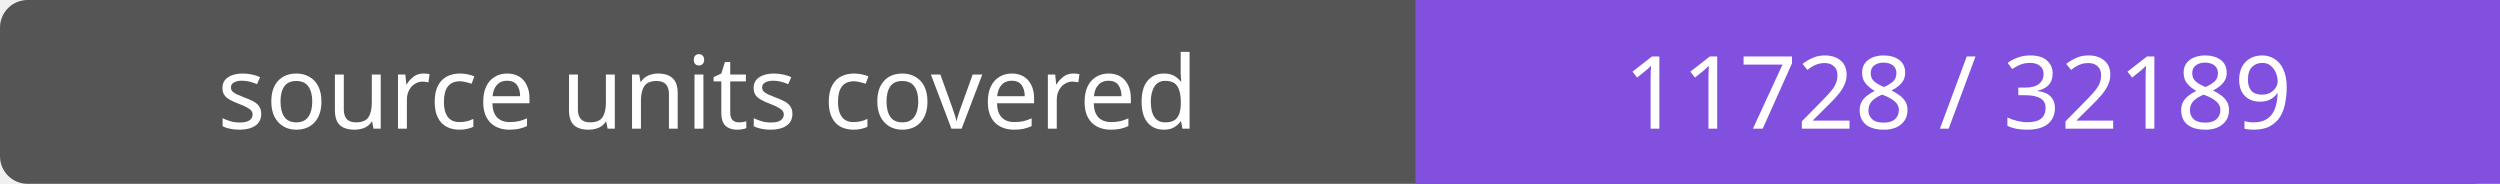
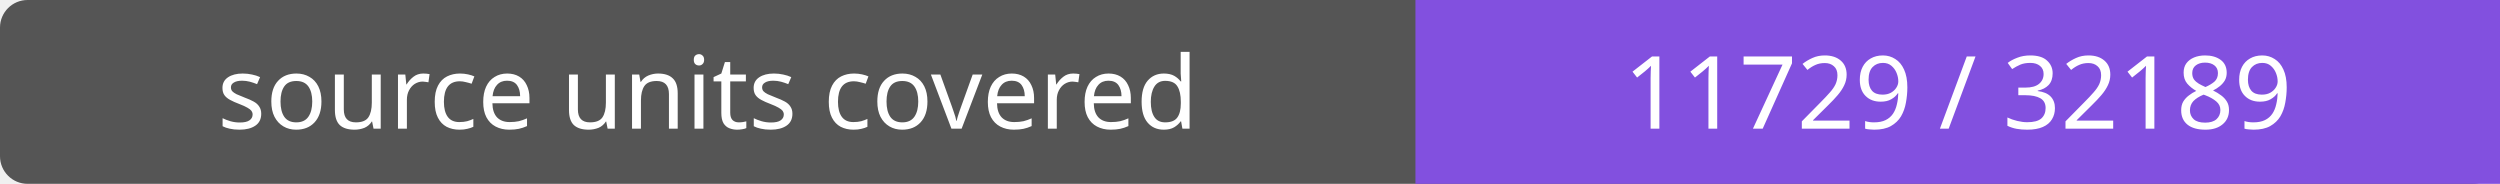
- <svg xmlns="http://www.w3.org/2000/svg" width="272" height="20" role="img" aria-label="source units covered: 11728 / 32189">
+ <svg xmlns="http://www.w3.org/2000/svg" width="272" height="20" role="img" aria-label="source units covered: 11729 / 32189">
  <rect width="272" height="20" rx="3" fill="#555" />
  <path fill="#8250df" d="M154 0h118v20H154z" />
  <g fill="#fff" text-anchor="middle" font-family="Verdana,sans-serif" font-size="11">
    <text x="77.0" y="14">source units covered</text>
-     <text x="213.0" y="14">11728 / 32189</text>
+     <text x="213.0" y="14">11729 / 32189</text>
  </g>
</svg>
